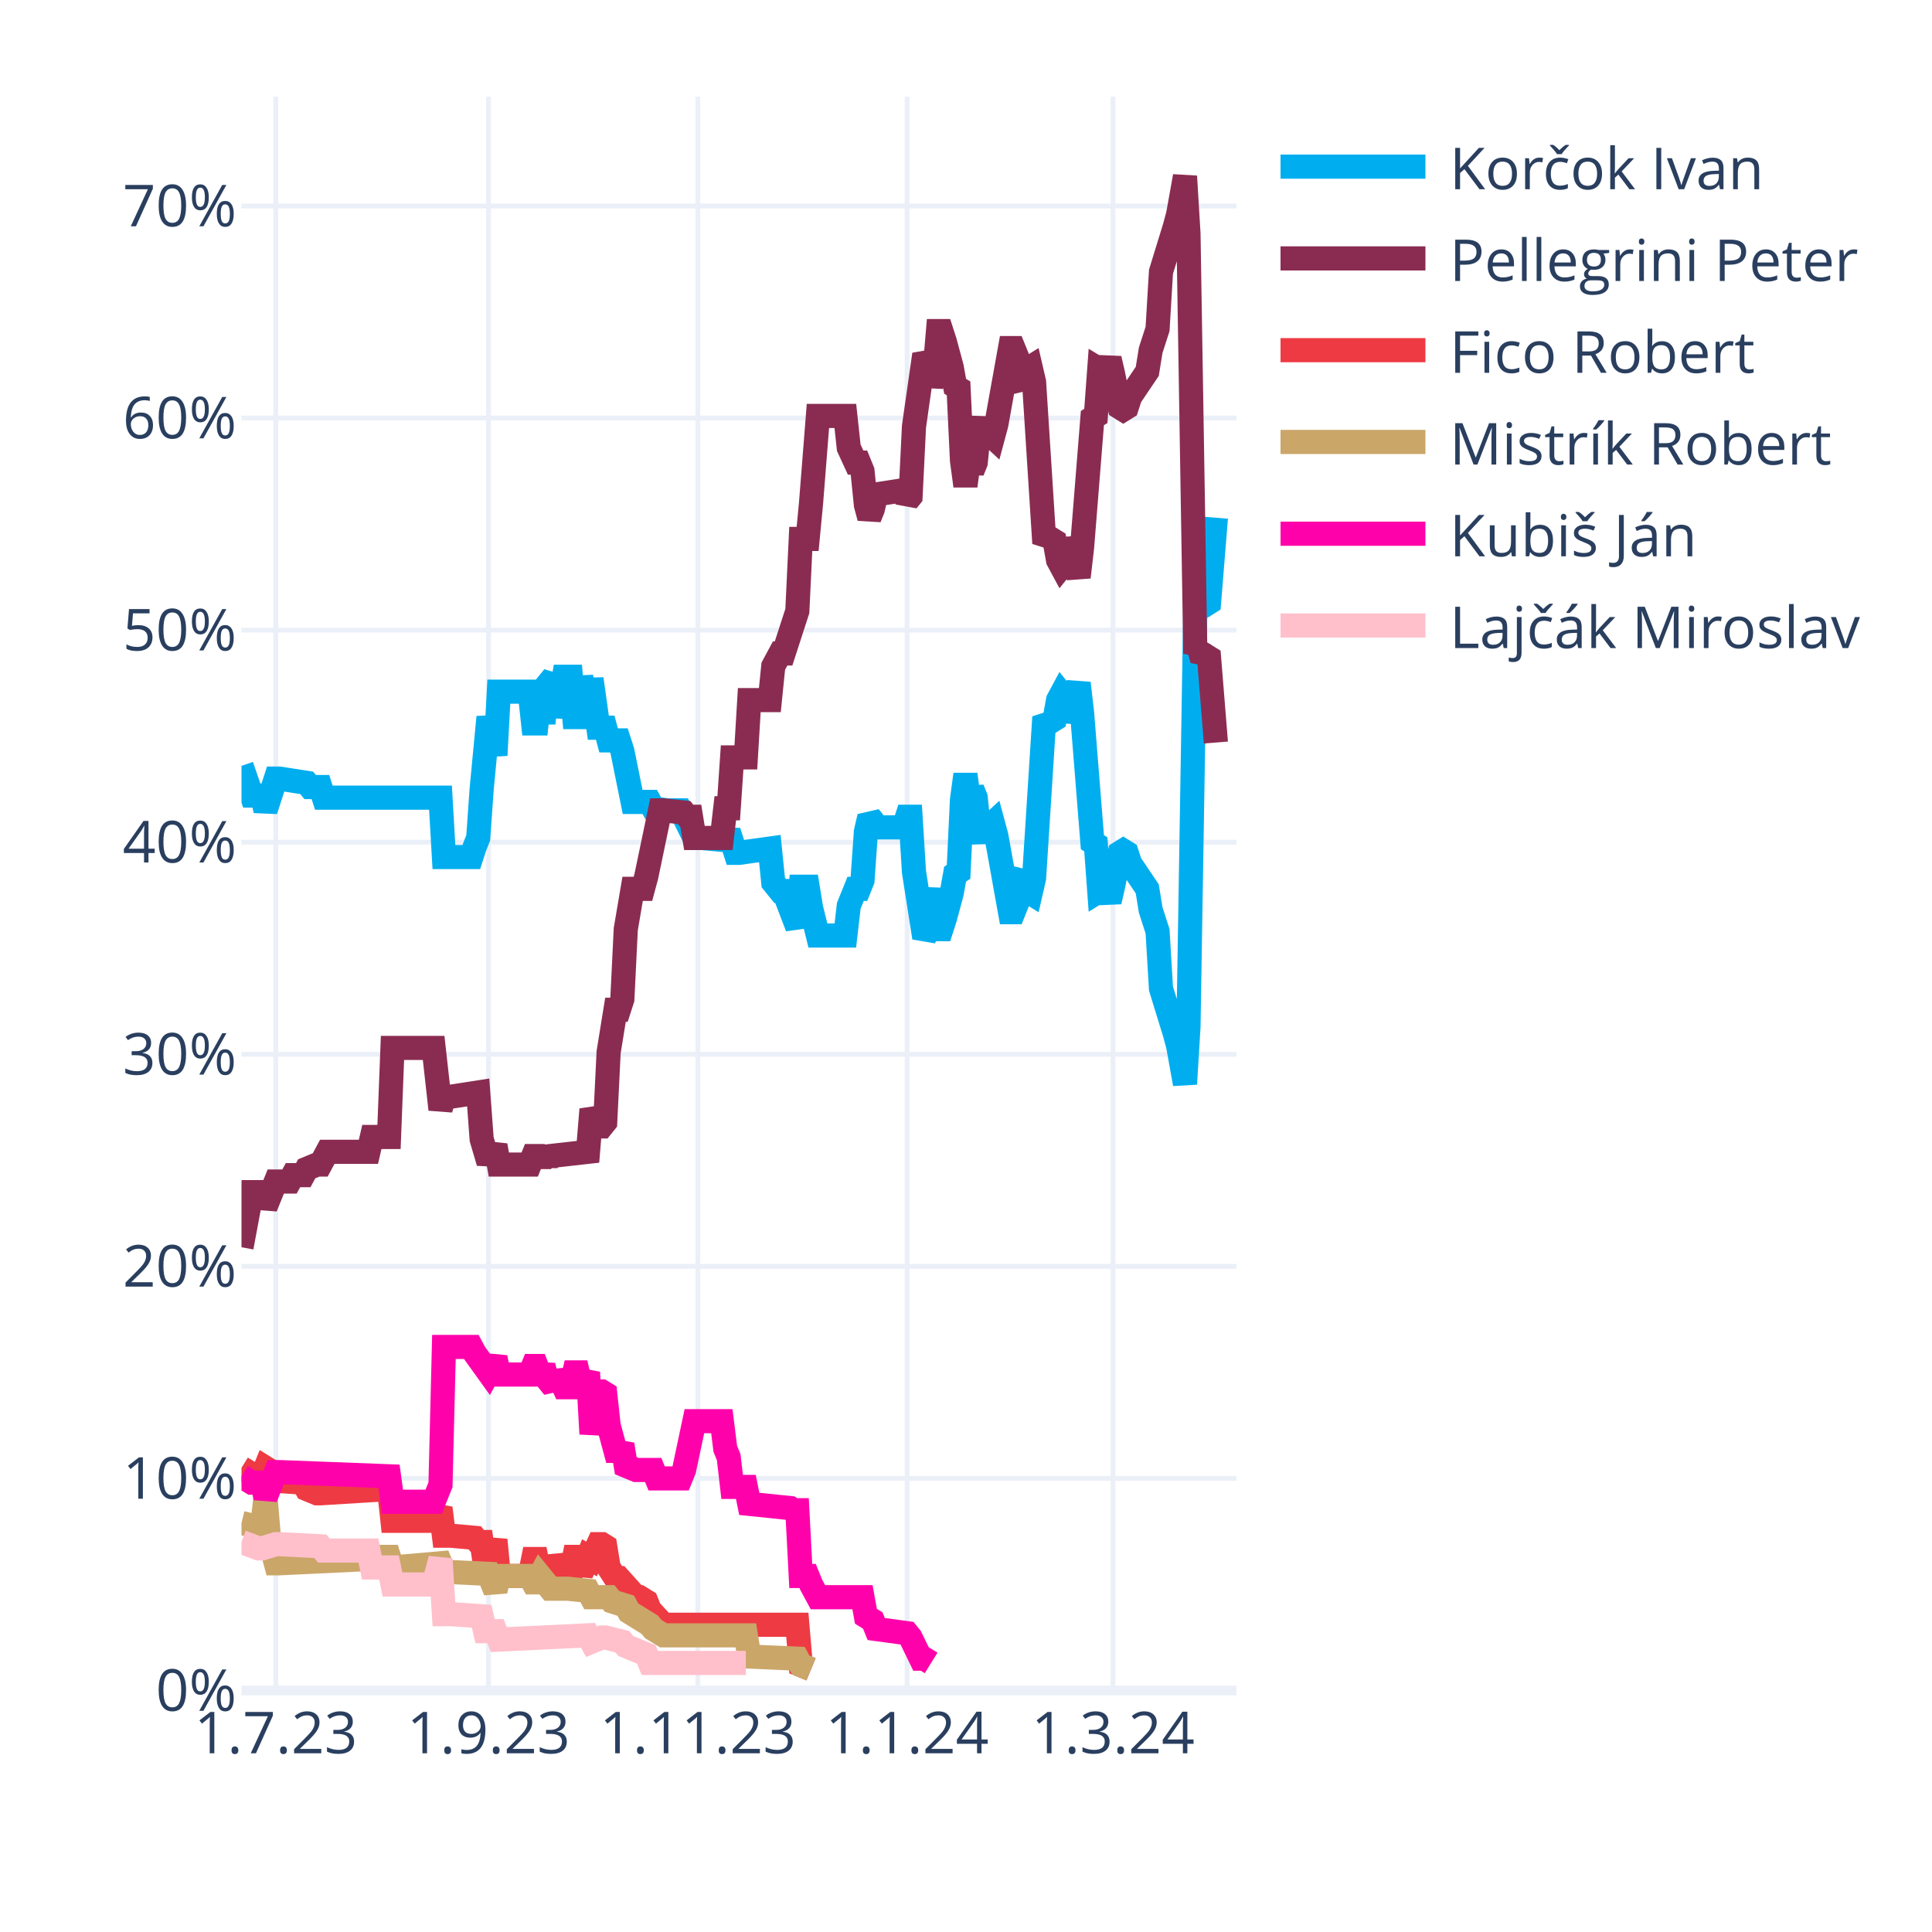
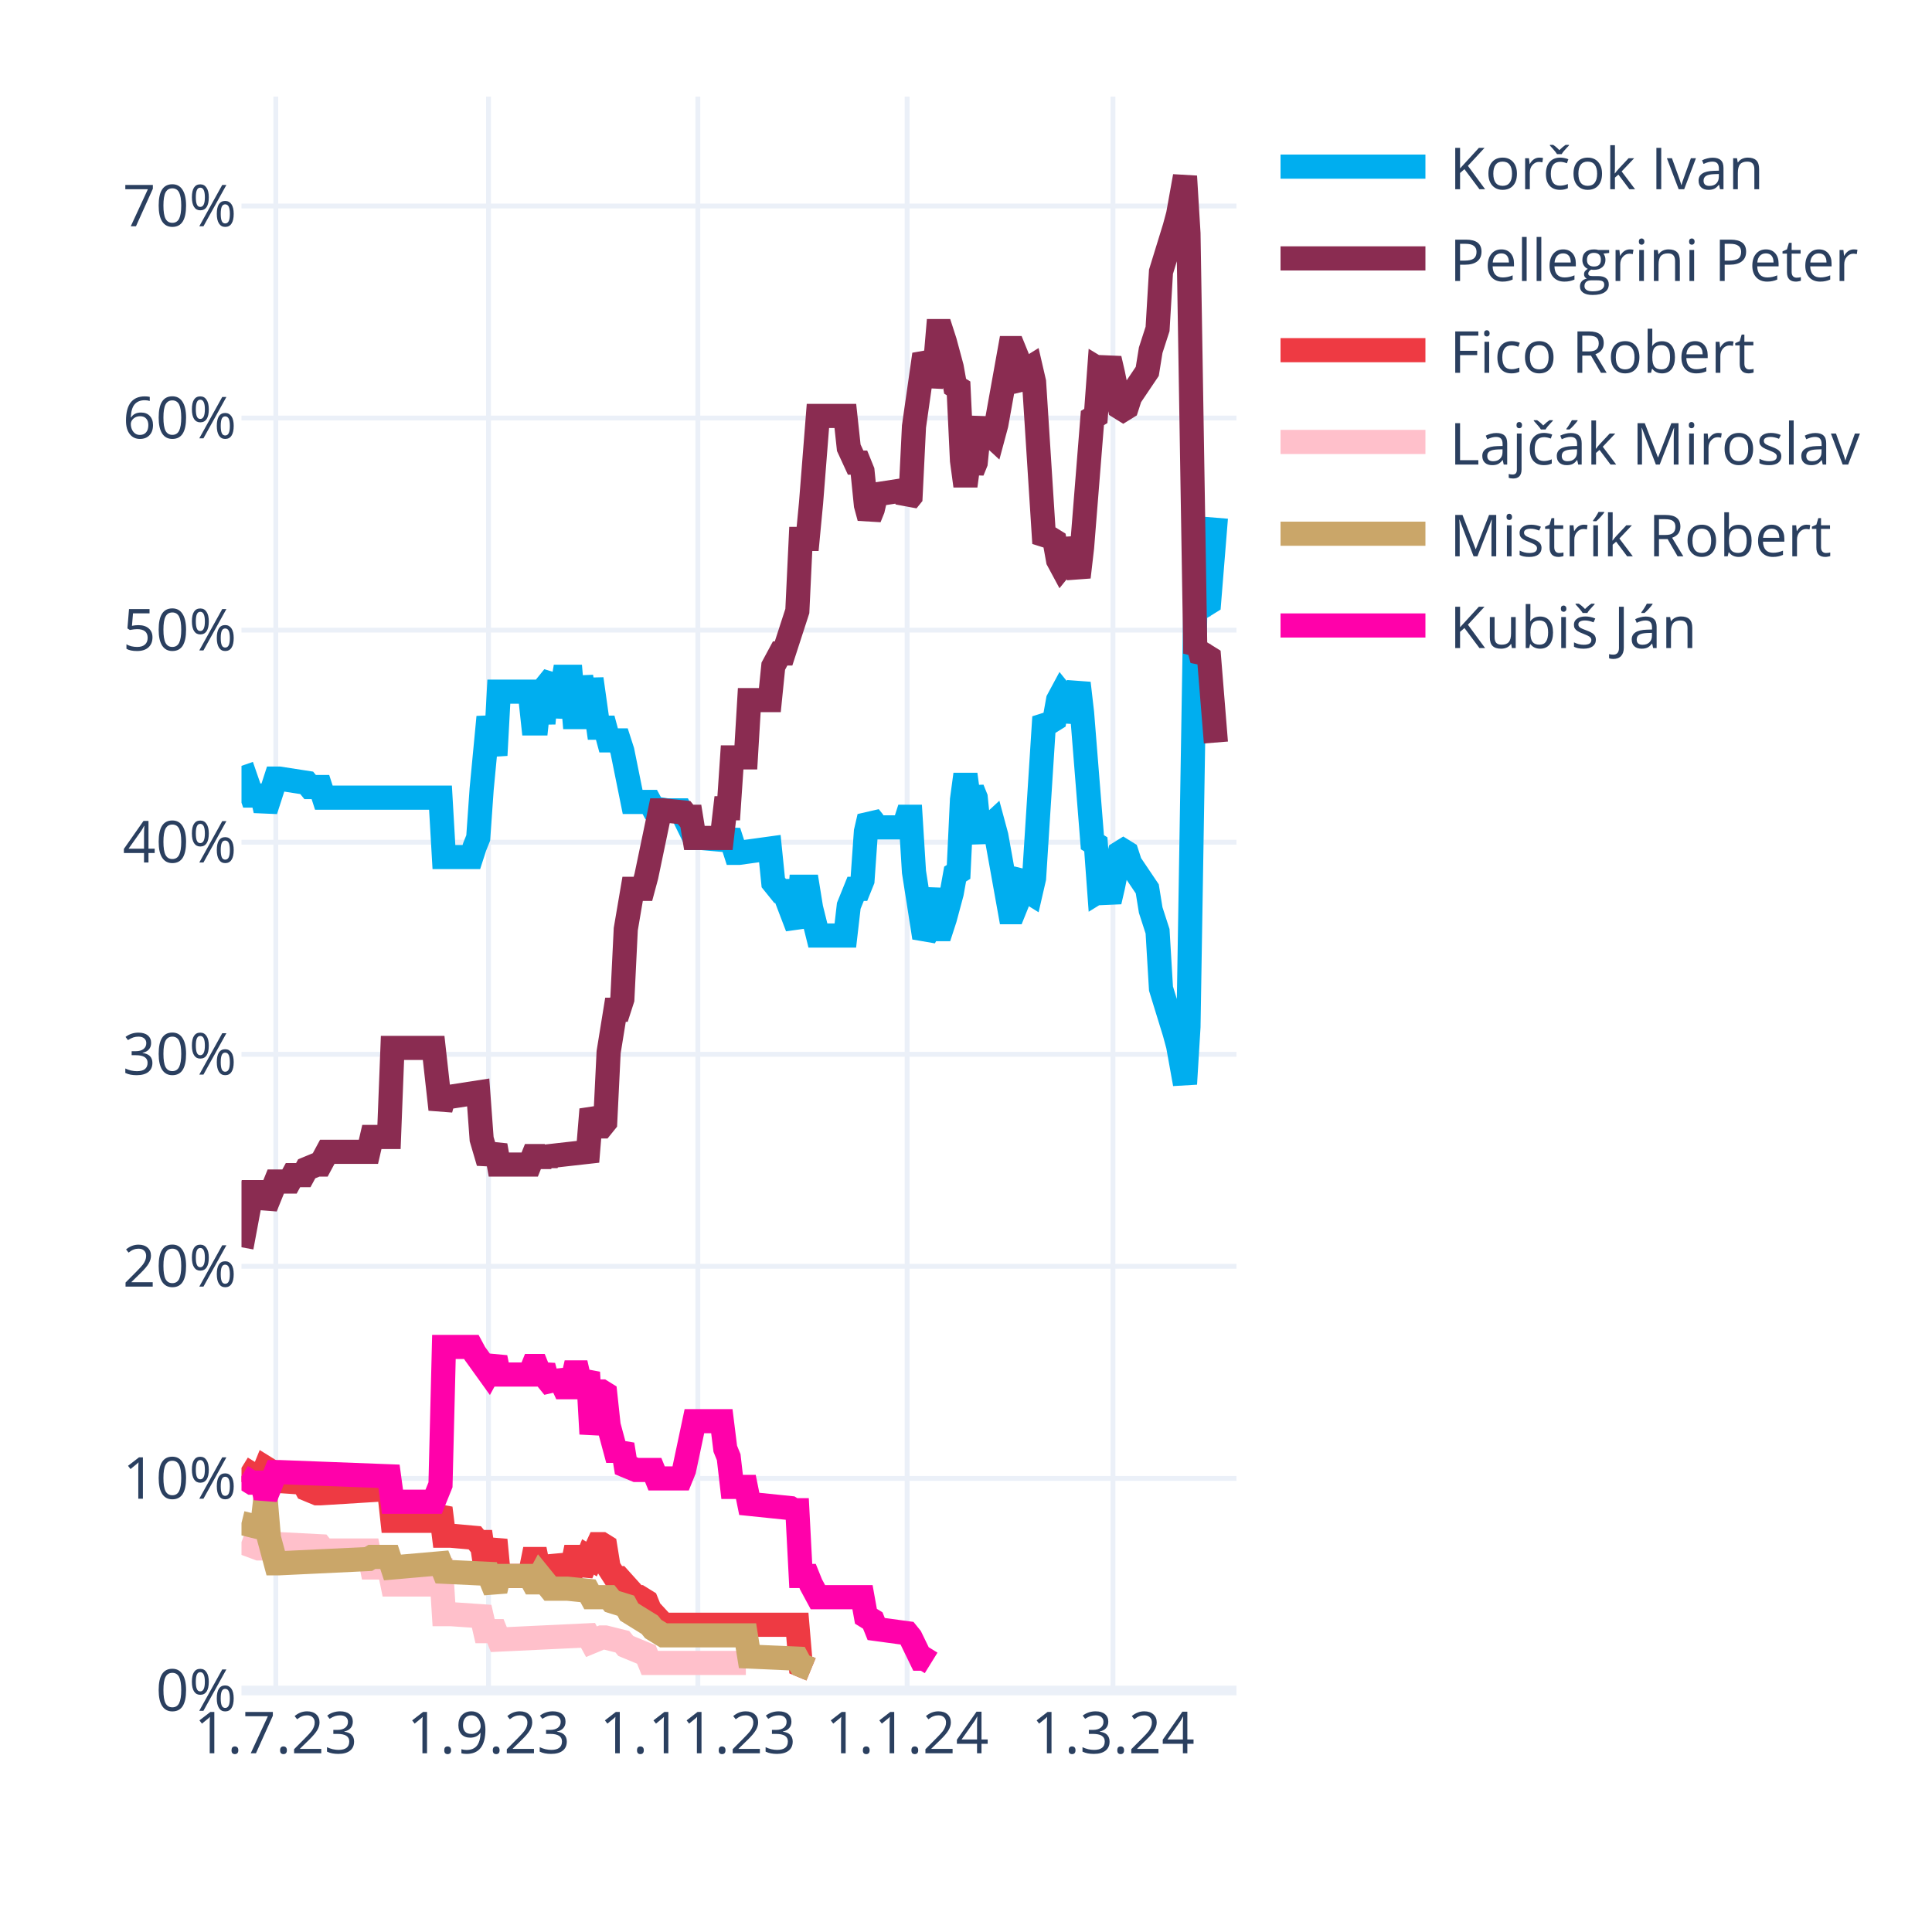
<svg xmlns="http://www.w3.org/2000/svg" class="main-svg" width="400" height="400" style="" viewBox="0 0 400 400">
  <rect x="0" y="0" width="400" height="400" style="fill: rgb(255, 255, 255); fill-opacity: 1;" />
-   <defs id="defs-fb9031">
+   <defs id="defs-7253ad">
    <g class="clips">
-       <clipPath id="clipfb9031xyplot" class="plotclip">
+       <clipPath id="clip7253adxyplot" class="plotclip">
        <rect width="206" height="330" />
      </clipPath>
-       <clipPath class="axesclip" id="clipfb9031x">
+       <clipPath class="axesclip" id="clip7253adx">
        <rect x="50" y="0" width="206" height="400" />
      </clipPath>
-       <clipPath class="axesclip" id="clipfb9031y">
+       <clipPath class="axesclip" id="clip7253ady">
        <rect x="0" y="20" width="400" height="330" />
      </clipPath>
-       <clipPath class="axesclip" id="clipfb9031xy">
+       <clipPath class="axesclip" id="clip7253adxy">
        <rect x="50" y="20" width="206" height="330" />
      </clipPath>
    </g>
    <g class="gradients" />
    <g class="patterns" />
  </defs>
  <g class="bglayer" />
  <g class="layer-below">
    <g class="imagelayer" />
    <g class="shapelayer" />
  </g>
  <g class="cartesianlayer">
    <g class="subplot xy">
      <g class="layer-subplot">
        <g class="shapelayer" />
        <g class="imagelayer" />
      </g>
      <g class="minor-gridlayer">
        <g class="x" />
        <g class="y" />
      </g>
      <g class="gridlayer">
        <g class="x">
          <path class="xgrid crisp" transform="translate(57.1,0)" d="M0,20v330" style="stroke: rgb(235, 240, 248); stroke-opacity: 1; stroke-width: 1px;" />
          <path class="xgrid crisp" transform="translate(101.14,0)" d="M0,20v330" style="stroke: rgb(235, 240, 248); stroke-opacity: 1; stroke-width: 1px;" />
          <path class="xgrid crisp" transform="translate(144.48,0)" d="M0,20v330" style="stroke: rgb(235, 240, 248); stroke-opacity: 1; stroke-width: 1px;" />
          <path class="xgrid crisp" transform="translate(187.81,0)" d="M0,20v330" style="stroke: rgb(235, 240, 248); stroke-opacity: 1; stroke-width: 1px;" />
          <path class="xgrid crisp" transform="translate(230.43,0)" d="M0,20v330" style="stroke: rgb(235, 240, 248); stroke-opacity: 1; stroke-width: 1px;" />
        </g>
        <g class="y">
          <path class="ygrid crisp" transform="translate(0,306.09)" d="M50,0h206" style="stroke: rgb(235, 240, 248); stroke-opacity: 1; stroke-width: 1px;" />
          <path class="ygrid crisp" transform="translate(0,262.18)" d="M50,0h206" style="stroke: rgb(235, 240, 248); stroke-opacity: 1; stroke-width: 1px;" />
          <path class="ygrid crisp" transform="translate(0,218.28)" d="M50,0h206" style="stroke: rgb(235, 240, 248); stroke-opacity: 1; stroke-width: 1px;" />
          <path class="ygrid crisp" transform="translate(0,174.37)" d="M50,0h206" style="stroke: rgb(235, 240, 248); stroke-opacity: 1; stroke-width: 1px;" />
          <path class="ygrid crisp" transform="translate(0,130.46)" d="M50,0h206" style="stroke: rgb(235, 240, 248); stroke-opacity: 1; stroke-width: 1px;" />
          <path class="ygrid crisp" transform="translate(0,86.55)" d="M50,0h206" style="stroke: rgb(235, 240, 248); stroke-opacity: 1; stroke-width: 1px;" />
          <path class="ygrid crisp" transform="translate(0,42.65)" d="M50,0h206" style="stroke: rgb(235, 240, 248); stroke-opacity: 1; stroke-width: 1px;" />
        </g>
      </g>
      <g class="zerolinelayer">
        <path class="yzl zl crisp" transform="translate(0,350)" d="M50,0h206" style="stroke: rgb(235, 240, 248); stroke-opacity: 1; stroke-width: 2px;" />
      </g>
      <g class="layer-between">
        <g class="shapelayer" />
        <g class="imagelayer" />
      </g>
      <path class="xlines-below" />
      <path class="ylines-below" />
      <g class="overlines-below" />
      <g class="xaxislayer-below" />
      <g class="yaxislayer-below" />
      <g class="overaxes-below" />
      <g class="overplot">
-         <g class="xy" transform="translate(50,20)" clip-path="url(#clipfb9031xyplot)">
+         <g class="xy" transform="translate(50,20)" clip-path="url(#clip7253adxyplot)">
          <g class="scatterlayer mlayer">
-             <g class="trace scatter trace16a268" style="stroke-miterlimit: 2; opacity: 1;">
+             <g class="trace scatter trace451177" style="stroke-miterlimit: 2; opacity: 1;">
              <g class="fills" />
              <g class="errorbars" />
              <g class="lines">
                <path class="js-line" d="M0,138.56L2.13,144.71L2.84,144.71L4.26,144.71L4.97,147.78L7.1,141.2L7.81,141.2L13.5,142.08L14.21,142.95L16.34,142.95L17.05,145.15L41.2,145.15L41.91,157.44L47.59,157.44L48.3,155.25L49.01,153.49L49.72,143.39L51.14,128.46L51.86,132.42L52.57,136.37L53.28,123.2L59.67,123.2L60.38,129.78L61.09,129.78L61.8,123.2L62.51,129.78L63.22,121.88L64.64,120.12L65.35,128.46L66.77,120.12L67.48,120.12L68.19,120.12L68.9,128.46L69.61,128.46L70.32,120.12L71.74,128.46L72.46,120.56L73.88,130.66L74.59,130.66L75.3,130.66L76.01,133.29L78.14,133.29L78.85,135.49L80.98,146.03L81.69,146.03L84.53,146.03L85.24,147.34L88.08,147.78L88.79,147.78L90.92,147.78L91.63,149.1L93.77,153.49L95.19,153.49L100.16,153.93L100.87,152.17L102.29,156.57L103,156.57L109.39,155.69L110.1,162.71L111.52,164.47L112.23,164.47L115.08,171.93L115.79,163.59L117.21,163.59L117.92,167.98L119.34,173.69L120.05,173.69L125.02,173.69L125.73,167.54L127.15,164.03L127.86,164.03L128.57,162.27L129.28,152.17L129.99,149.1L130.7,149.98L131.41,151.3L137.1,151.3L137.81,149.1L138.52,149.1L139.23,160.52L141.36,174.13L142.07,172.81L143.49,164.03L144.2,172.37L144.91,172.37L145.62,170.18L147.04,164.91L147.75,160.96L148.46,160.52L149.17,145.59L149.88,140.32L150.59,145.59L151.3,143.39L152.01,145.15L152.72,152.17L153.43,153.93L154.14,151.74L155.57,150.42L156.28,153.05L159.12,168.86L159.83,168.86L160.54,167.1L161.25,161.83L161.96,160.96L162.67,164.47L163.38,164.91L164.09,161.83L166.22,128.46L166.93,129.34L167.64,129.34L168.35,128.9L169.06,124.95L169.77,123.63L170.48,124.51L171.19,129.34L173.32,121.44L174.03,127.59L176.17,154.37L176.88,154.81L177.59,164.47L178.3,164.03L179.01,164.47L179.72,166.66L180.43,163.59L181.85,156.57L182.56,156.13L183.27,156.57L183.98,158.76L187.53,164.03L188.24,168.42L189.66,172.81L190.37,184.67L193.21,193.89L193.92,196.52L195.34,204.42L196.06,192.57L197.48,105.63L198.19,106.95L198.9,104.32L199.61,105.19L200.32,104.75L201.74,87.19" style="vector-effect: none; fill: none; stroke: rgb(0, 174, 239); stroke-opacity: 1; stroke-width: 5px; opacity: 1;" />
              </g>
              <g class="points" />
              <g class="text" />
            </g>
-             <g class="trace scatter trace51534a" style="stroke-miterlimit: 2; opacity: 1;">
+             <g class="trace scatter trace4bf6ea" style="stroke-miterlimit: 2; opacity: 1;">
              <g class="fills" />
              <g class="errorbars" />
              <g class="lines">
                <path class="js-line" d="M0,238.23L2.13,226.82L2.84,226.82L4.26,226.82L4.97,229.89L7.1,224.62L7.81,224.62L9.94,224.62L10.66,223.3L12.79,223.3L13.5,221.99L15.63,221.11L16.34,221.11L17.76,218.47L18.47,218.47L26.28,218.47L26.99,215.4L30.54,215.4L31.26,196.96L39.78,196.96L41.2,209.69L41.91,207.06L43.33,207.06L49.01,206.18L49.72,215.84L51.14,220.67L51.86,218.91L52.57,217.16L53.28,221.11L59.67,221.11L60.38,219.35L61.09,219.35L61.8,221.11L62.51,219.35L63.22,220.67L63.93,219.35L71.74,218.47L72.46,209.69L73.88,213.21L74.59,213.21L75.3,212.33L76.01,197.84L77.43,189.06L78.14,189.06L78.85,186.86L79.56,172.37L80.98,164.03L81.69,164.03L83.11,164.03L83.82,161.39L86.66,147.78L87.37,147.78L91.63,148.22L92.34,149.1L93.06,149.1L93.77,153.49L99.45,153.49L100.16,147.34L100.87,147.34L101.58,136.81L104.42,136.81L105.13,124.95L109.39,124.95L110.1,117.93L111.52,115.29L112.23,115.29L115.08,106.51L115.79,91.58L117.21,91.58L117.92,84.12L119.34,66.12L120.05,66.12L125.02,66.12L125.73,72.7L127.15,75.78L127.86,75.78L128.57,77.53L129.28,84.56L129.99,87.19L130.7,85.43L131.41,82.36L137.1,81.48L137.81,83.68L138.52,82.8L139.23,68.31L141.36,53.38L142.07,54.7L142.78,59.97L143.49,56.89L144.2,48.55L144.91,48.55L145.62,50.75L147.04,56.02L147.75,59.97L148.46,60.41L149.17,75.34L149.88,80.61L150.59,75.34L151.3,77.53L152.01,75.78L152.72,68.75L153.43,66.99L154.14,69.19L155.57,70.51L156.28,67.87L159.12,52.07L159.83,52.07L160.54,53.82L161.25,59.09L161.96,59.97L162.67,56.46L163.38,56.02L164.09,59.09L166.22,92.46L166.93,91.58L167.64,91.58L168.35,92.02L169.06,95.97L169.77,97.29L170.48,96.41L171.19,91.58L173.32,99.49L174.03,93.34L176.17,66.55L176.88,66.12L177.59,56.46L178.3,56.89L179.01,56.46L179.72,54.26L180.43,57.33L181.85,64.36L182.56,64.8L183.27,64.36L183.98,62.16L187.53,56.89L188.24,52.5L189.66,48.11L190.37,36.26L193.21,27.04L193.92,24.4L195.34,16.5L196.06,28.36L197.48,115.29L198.19,113.97L198.9,116.61L199.61,115.73L200.32,116.17L201.74,133.73" style="vector-effect: none; fill: none; stroke: rgb(138, 44, 81); stroke-opacity: 1; stroke-width: 5px; opacity: 1;" />
              </g>
              <g class="points" />
              <g class="text" />
            </g>
-             <g class="trace scatter trace2c2cdc" style="stroke-miterlimit: 2; opacity: 1;">
+             <g class="trace scatter traceca19c4" style="stroke-miterlimit: 2; opacity: 1;">
              <g class="fills" />
              <g class="errorbars" />
              <g class="lines">
                <path class="js-line" d="M0,283.9L2.84,285.65L3.55,285.65L4.26,285.65L4.97,283.9L5.68,284.34L6.39,286.53L12.79,286.97L13.5,288.29L15.63,289.17L16.34,289.17L30.54,288.29L31.26,294.87L39.78,294.87L41.2,292.24L41.91,297.95L43.33,297.95L48.3,298.39L49.01,299.26L49.72,299.26L50.43,304.09L51.14,304.09L51.86,301.46L52.57,298.83L53.28,306.29L59.67,306.29L60.38,302.78L61.09,302.78L61.8,306.29L62.51,302.78L63.22,305.85L64.64,305.85L65.35,302.34L66.77,305.85L67.48,305.85L68.19,305.85L68.9,302.34L69.61,302.34L70.32,305.85L71.74,302.34L72.46,302.78L73.88,299.7L74.59,299.7L75.3,300.14L76.01,304.53L77.43,306.73L78.14,306.73L81.69,310.68L82.4,310.68L83.82,311.56L84.53,313.32L87.37,316.39L88.08,316.39L115.08,316.39L115.79,324.73L117.92,325.61" style="vector-effect: none; fill: none; stroke: rgb(238, 58, 67); stroke-opacity: 1; stroke-width: 5px; opacity: 1;" />
              </g>
              <g class="points" />
              <g class="text" />
            </g>
-             <g class="trace scatter trace4b63f0" style="stroke-miterlimit: 2; opacity: 1;">
+             <g class="trace scatter trace27b791" style="stroke-miterlimit: 2; opacity: 1;">
+               <g class="fills" />
+               <g class="errorbars" />
+               <g class="lines">
+                 <path class="js-line" d="M0,299.26L3.55,300.58L4.26,300.58L7.1,299.7L7.81,299.7L16.34,300.14L17.05,301.02L26.28,301.02L26.99,304.53L30.54,304.53L31.26,308.05L39.78,308.05L41.2,302.78L41.91,314.19L43.33,314.19L49.72,314.63L50.43,317.71L52.57,317.71L53.28,319.46L71.74,318.58L72.46,319.9L74.59,319.02L75.3,319.02L78.85,319.9L79.56,320.78L83.82,322.54L84.53,324.29L104.42,324.29" style="vector-effect: none; fill: none; stroke: rgb(255, 192, 203); stroke-opacity: 1; stroke-width: 5px; opacity: 1;" />
+               </g>
+               <g class="points" />
+               <g class="text" />
+             </g>
+             <g class="trace scatter traceb99a8b" style="stroke-miterlimit: 2; opacity: 1;">
              <g class="fills" />
              <g class="errorbars" />
              <g class="lines">
                <path class="js-line" d="M0,295.31L3.55,296.19L4.26,296.19L4.97,290.04L5.68,298.39L7.1,303.66L7.81,303.66L26.28,302.78L26.99,302.34L30.54,302.34L31.26,304.53L41.2,303.66L41.91,305.41L51.14,305.85L51.86,307.61L52.57,309.36L53.28,306.29L59.67,306.29L60.38,307.61L61.09,307.61L61.8,306.29L63.93,308.92L64.64,308.92L66.77,308.92L67.48,308.92L71.74,309.36L72.46,310.68L76.01,310.68L76.72,311.56L79.56,312.44L80.27,313.75L84.53,316.39L85.24,317.27L87.37,318.58L88.08,318.58L104.42,318.58L105.13,322.97L115.08,323.41L115.79,324.73L117.92,325.61" style="vector-effect: none; fill: none; stroke: rgb(202, 166, 105); stroke-opacity: 1; stroke-width: 5px; opacity: 1;" />
              </g>
              <g class="points" />
              <g class="text" />
            </g>
-             <g class="trace scatter trace376907" style="stroke-miterlimit: 2; opacity: 1;">
+             <g class="trace scatter traced1716f" style="stroke-miterlimit: 2; opacity: 1;">
              <g class="fills" />
              <g class="errorbars" />
              <g class="lines">
                <path class="js-line" d="M0,285.65L2.13,286.97L2.84,286.97L4.26,286.97L4.97,290.04L7.1,284.78L7.81,284.78L30.54,285.65L31.26,290.92L39.78,290.92L41.2,287.41L41.91,258.87L43.33,258.87L47.59,258.87L48.3,260.19L51.14,264.14L51.86,262.82L52.57,261.07L53.28,264.58L59.67,264.58L60.38,262.82L61.09,262.82L61.8,264.58L62.51,262.82L63.22,265.46L64.64,267.21L65.35,264.14L66.77,267.21L67.48,267.21L68.19,267.21L68.9,264.14L69.61,264.14L70.32,267.21L71.74,264.14L72.46,276.87L73.88,268.09L74.59,268.09L75.3,268.53L76.01,275.12L77.43,280.38L78.14,280.38L78.85,279.07L79.56,283.46L81.69,284.34L82.4,284.34L85.24,284.34L85.95,286.09L90.92,286.09L91.63,284.34L93.77,274.24L95.19,274.24L99.45,274.24L100.16,279.95L100.87,281.7L101.58,287.85L104.42,287.85L105.13,291.36L113.66,292.24L114.37,292.68L115.08,292.68L115.79,306.29L117.21,306.29L117.92,308.05L119.34,310.68L120.05,310.68L128.57,310.68L129.28,314.63L130.7,315.51L131.41,317.27L137.81,318.14L138.52,319.02L140.65,323.41L141.36,323.41L142.78,324.29" style="vector-effect: none; fill: none; stroke: rgb(255, 1, 170); stroke-opacity: 1; stroke-width: 5px; opacity: 1;" />
-               </g>
-               <g class="points" />
-               <g class="text" />
-             </g>
-             <g class="trace scatter traceb5e165" style="stroke-miterlimit: 2; opacity: 1;">
-               <g class="fills" />
-               <g class="errorbars" />
-               <g class="lines">
-                 <path class="js-line" d="M0,299.26L3.55,300.58L4.26,300.58L7.1,299.7L7.81,299.7L16.34,300.14L17.05,301.02L26.28,301.02L26.99,304.53L30.54,304.53L31.26,308.05L39.78,308.05L41.2,302.78L41.91,314.19L43.33,314.19L49.72,314.63L50.43,317.71L52.57,317.71L53.28,319.46L71.74,318.58L72.46,319.9L74.59,319.02L75.3,319.02L78.85,319.9L79.56,320.78L83.82,322.54L84.53,324.29L104.42,324.29" style="vector-effect: none; fill: none; stroke: rgb(255, 192, 203); stroke-opacity: 1; stroke-width: 5px; opacity: 1;" />
              </g>
              <g class="points" />
              <g class="text" />
            </g>
          </g>
        </g>
      </g>
      <path class="xlines-above crisp" d="M0,0" style="fill: none;" />
      <path class="ylines-above crisp" d="M0,0" style="fill: none;" />
      <g class="overlines-above" />
      <g class="xaxislayer-above">
        <g class="xtick">
          <text text-anchor="middle" x="0" y="363" transform="translate(57.1,0)" style="font-family: 'Open Sans', verdana, arial, sans-serif; font-size: 12px; fill: rgb(42, 63, 95); fill-opacity: 1; white-space: pre; opacity: 1;">1.7.23</text>
        </g>
        <g class="xtick">
          <text text-anchor="middle" x="0" y="363" style="font-family: 'Open Sans', verdana, arial, sans-serif; font-size: 12px; fill: rgb(42, 63, 95); fill-opacity: 1; white-space: pre; opacity: 1;" transform="translate(101.14,0)">1.9.23</text>
        </g>
        <g class="xtick">
          <text text-anchor="middle" x="0" y="363" style="font-family: 'Open Sans', verdana, arial, sans-serif; font-size: 12px; fill: rgb(42, 63, 95); fill-opacity: 1; white-space: pre; opacity: 1;" transform="translate(144.48,0)">1.11.23</text>
        </g>
        <g class="xtick">
          <text text-anchor="middle" x="0" y="363" style="font-family: 'Open Sans', verdana, arial, sans-serif; font-size: 12px; fill: rgb(42, 63, 95); fill-opacity: 1; white-space: pre; opacity: 1;" transform="translate(187.81,0)">1.1.24</text>
        </g>
        <g class="xtick">
          <text text-anchor="middle" x="0" y="363" style="font-family: 'Open Sans', verdana, arial, sans-serif; font-size: 12px; fill: rgb(42, 63, 95); fill-opacity: 1; white-space: pre; opacity: 1;" transform="translate(230.43,0)">1.3.24</text>
        </g>
      </g>
      <g class="yaxislayer-above">
        <g class="ytick">
          <text text-anchor="end" x="49" y="4.2" transform="translate(0,350)" style="font-family: 'Open Sans', verdana, arial, sans-serif; font-size: 12px; fill: rgb(42, 63, 95); fill-opacity: 1; white-space: pre; opacity: 1;">0%</text>
        </g>
        <g class="ytick">
          <text text-anchor="end" x="49" y="4.2" style="font-family: 'Open Sans', verdana, arial, sans-serif; font-size: 12px; fill: rgb(42, 63, 95); fill-opacity: 1; white-space: pre; opacity: 1;" transform="translate(0,306.09)">10%</text>
        </g>
        <g class="ytick">
          <text text-anchor="end" x="49" y="4.2" style="font-family: 'Open Sans', verdana, arial, sans-serif; font-size: 12px; fill: rgb(42, 63, 95); fill-opacity: 1; white-space: pre; opacity: 1;" transform="translate(0,262.18)">20%</text>
        </g>
        <g class="ytick">
          <text text-anchor="end" x="49" y="4.2" style="font-family: 'Open Sans', verdana, arial, sans-serif; font-size: 12px; fill: rgb(42, 63, 95); fill-opacity: 1; white-space: pre; opacity: 1;" transform="translate(0,218.28)">30%</text>
        </g>
        <g class="ytick">
          <text text-anchor="end" x="49" y="4.2" style="font-family: 'Open Sans', verdana, arial, sans-serif; font-size: 12px; fill: rgb(42, 63, 95); fill-opacity: 1; white-space: pre; opacity: 1;" transform="translate(0,174.37)">40%</text>
        </g>
        <g class="ytick">
          <text text-anchor="end" x="49" y="4.2" style="font-family: 'Open Sans', verdana, arial, sans-serif; font-size: 12px; fill: rgb(42, 63, 95); fill-opacity: 1; white-space: pre; opacity: 1;" transform="translate(0,130.46)">50%</text>
        </g>
        <g class="ytick">
          <text text-anchor="end" x="49" y="4.2" style="font-family: 'Open Sans', verdana, arial, sans-serif; font-size: 12px; fill: rgb(42, 63, 95); fill-opacity: 1; white-space: pre; opacity: 1;" transform="translate(0,86.55)">60%</text>
        </g>
        <g class="ytick">
          <text text-anchor="end" x="49" y="4.2" style="font-family: 'Open Sans', verdana, arial, sans-serif; font-size: 12px; fill: rgb(42, 63, 95); fill-opacity: 1; white-space: pre; opacity: 1;" transform="translate(0,42.65)">70%</text>
        </g>
      </g>
      <g class="overaxes-above" />
    </g>
  </g>
  <g class="polarlayer" />
  <g class="smithlayer" />
  <g class="ternarylayer" />
  <g class="geolayer" />
  <g class="funnelarealayer" />
  <g class="pielayer" />
  <g class="iciclelayer" />
  <g class="treemaplayer" />
  <g class="sunburstlayer" />
  <g class="glimages" />
-   <defs id="topdefs-fb9031">
+   <defs id="topdefs-7253ad">
    <g class="clips" />
-     <clipPath id="legendfb9031">
+     <clipPath id="legend7253ad">
      <rect width="128" height="124" x="0" y="0" />
    </clipPath>
  </defs>
  <g class="layer-above">
    <g class="imagelayer" />
    <g class="shapelayer" />
  </g>
  <g class="infolayer">
    <g class="legend" pointer-events="all" transform="translate(260.12,20)">
      <rect class="bg" shape-rendering="crispEdges" width="128" height="124" x="0" y="0" style="stroke: rgb(68, 68, 68); stroke-opacity: 1; fill: rgb(255, 255, 255); fill-opacity: 1; stroke-width: 0px;" />
-       <g class="scrollbox" transform="" clip-path="url(#legendfb9031)">
+       <g class="scrollbox" transform="" clip-path="url(#legend7253ad)">
        <g class="groups">
          <g class="traces" transform="translate(0,14.5)" style="opacity: 1;">
            <text class="legendtext" text-anchor="start" x="40" y="4.68" style="font-family: 'Open Sans', verdana, arial, sans-serif; font-size: 12px; fill: rgb(42, 63, 95); fill-opacity: 1; white-space: pre;">Korčok Ivan</text>
            <g class="layers" style="opacity: 1;">
              <g class="legendfill" />
              <g class="legendlines">
                <path class="js-line" d="M5,0h30" style="fill: none; stroke: rgb(0, 174, 239); stroke-opacity: 1; stroke-width: 5px;" />
              </g>
              <g class="legendsymbols">
                <g class="legendpoints" />
              </g>
            </g>
            <rect class="legendtoggle" x="0" y="-9.5" width="122.703" height="19" style="fill: rgb(0, 0, 0); fill-opacity: 0;" />
          </g>
          <g class="traces" transform="translate(0,33.5)" style="opacity: 1;">
            <text class="legendtext" text-anchor="start" x="40" y="4.68" style="font-family: 'Open Sans', verdana, arial, sans-serif; font-size: 12px; fill: rgb(42, 63, 95); fill-opacity: 1; white-space: pre;">Pellegrini Peter</text>
            <g class="layers" style="opacity: 1;">
              <g class="legendfill" />
              <g class="legendlines">
                <path class="js-line" d="M5,0h30" style="fill: none; stroke: rgb(138, 44, 81); stroke-opacity: 1; stroke-width: 5px;" />
              </g>
              <g class="legendsymbols">
                <g class="legendpoints" />
              </g>
            </g>
            <rect class="legendtoggle" x="0" y="-9.5" width="122.703" height="19" style="fill: rgb(0, 0, 0); fill-opacity: 0;" />
          </g>
          <g class="traces" transform="translate(0,52.5)" style="opacity: 1;">
            <text class="legendtext" text-anchor="start" x="40" y="4.68" style="font-family: 'Open Sans', verdana, arial, sans-serif; font-size: 12px; fill: rgb(42, 63, 95); fill-opacity: 1; white-space: pre;">Fico Robert</text>
            <g class="layers" style="opacity: 1;">
              <g class="legendfill" />
              <g class="legendlines">
                <path class="js-line" d="M5,0h30" style="fill: none; stroke: rgb(238, 58, 67); stroke-opacity: 1; stroke-width: 5px;" />
              </g>
              <g class="legendsymbols">
                <g class="legendpoints" />
              </g>
            </g>
            <rect class="legendtoggle" x="0" y="-9.5" width="122.703" height="19" style="fill: rgb(0, 0, 0); fill-opacity: 0;" />
          </g>
          <g class="traces" transform="translate(0,71.5)" style="opacity: 1;">
+             <text class="legendtext" text-anchor="start" x="40" y="4.68" style="font-family: 'Open Sans', verdana, arial, sans-serif; font-size: 12px; fill: rgb(42, 63, 95); fill-opacity: 1; white-space: pre;">Lajčák Miroslav</text>
+             <g class="layers" style="opacity: 1;">
+               <g class="legendfill" />
+               <g class="legendlines">
+                 <path class="js-line" d="M5,0h30" style="fill: none; stroke: rgb(255, 192, 203); stroke-opacity: 1; stroke-width: 5px;" />
+               </g>
+               <g class="legendsymbols">
+                 <g class="legendpoints" />
+               </g>
+             </g>
+             <rect class="legendtoggle" x="0" y="-9.5" width="122.703" height="19" style="fill: rgb(0, 0, 0); fill-opacity: 0;" />
+           </g>
+           <g class="traces" transform="translate(0,90.5)" style="opacity: 1;">
            <text class="legendtext" text-anchor="start" x="40" y="4.68" style="font-family: 'Open Sans', verdana, arial, sans-serif; font-size: 12px; fill: rgb(42, 63, 95); fill-opacity: 1; white-space: pre;">Mistrík Robert</text>
            <g class="layers" style="opacity: 1;">
              <g class="legendfill" />
              <g class="legendlines">
                <path class="js-line" d="M5,0h30" style="fill: none; stroke: rgb(202, 166, 105); stroke-opacity: 1; stroke-width: 5px;" />
              </g>
              <g class="legendsymbols">
                <g class="legendpoints" />
              </g>
            </g>
            <rect class="legendtoggle" x="0" y="-9.5" width="122.703" height="19" style="fill: rgb(0, 0, 0); fill-opacity: 0;" />
          </g>
-           <g class="traces" transform="translate(0,90.5)" style="opacity: 1;">
+           <g class="traces" transform="translate(0,109.5)" style="opacity: 1;">
            <text class="legendtext" text-anchor="start" x="40" y="4.68" style="font-family: 'Open Sans', verdana, arial, sans-serif; font-size: 12px; fill: rgb(42, 63, 95); fill-opacity: 1; white-space: pre;">Kubiš Ján</text>
            <g class="layers" style="opacity: 1;">
              <g class="legendfill" />
              <g class="legendlines">
                <path class="js-line" d="M5,0h30" style="fill: none; stroke: rgb(255, 1, 170); stroke-opacity: 1; stroke-width: 5px;" />
-               </g>
-               <g class="legendsymbols">
-                 <g class="legendpoints" />
-               </g>
-             </g>
-             <rect class="legendtoggle" x="0" y="-9.5" width="122.703" height="19" style="fill: rgb(0, 0, 0); fill-opacity: 0;" />
-           </g>
-           <g class="traces" transform="translate(0,109.5)" style="opacity: 1;">
-             <text class="legendtext" text-anchor="start" x="40" y="4.68" style="font-family: 'Open Sans', verdana, arial, sans-serif; font-size: 12px; fill: rgb(42, 63, 95); fill-opacity: 1; white-space: pre;">Lajčák Miroslav</text>
-             <g class="layers" style="opacity: 1;">
-               <g class="legendfill" />
-               <g class="legendlines">
-                 <path class="js-line" d="M5,0h30" style="fill: none; stroke: rgb(255, 192, 203); stroke-opacity: 1; stroke-width: 5px;" />
              </g>
              <g class="legendsymbols">
                <g class="legendpoints" />
              </g>
            </g>
            <rect class="legendtoggle" x="0" y="-9.5" width="122.703" height="19" style="fill: rgb(0, 0, 0); fill-opacity: 0;" />
          </g>
        </g>
      </g>
      <rect class="scrollbar" rx="20" ry="3" width="0" height="0" x="0" y="0" style="fill: rgb(128, 139, 164); fill-opacity: 1;" />
    </g>
    <g class="g-gtitle" />
    <g class="g-xtitle" />
    <g class="g-ytitle" />
  </g>
</svg>
